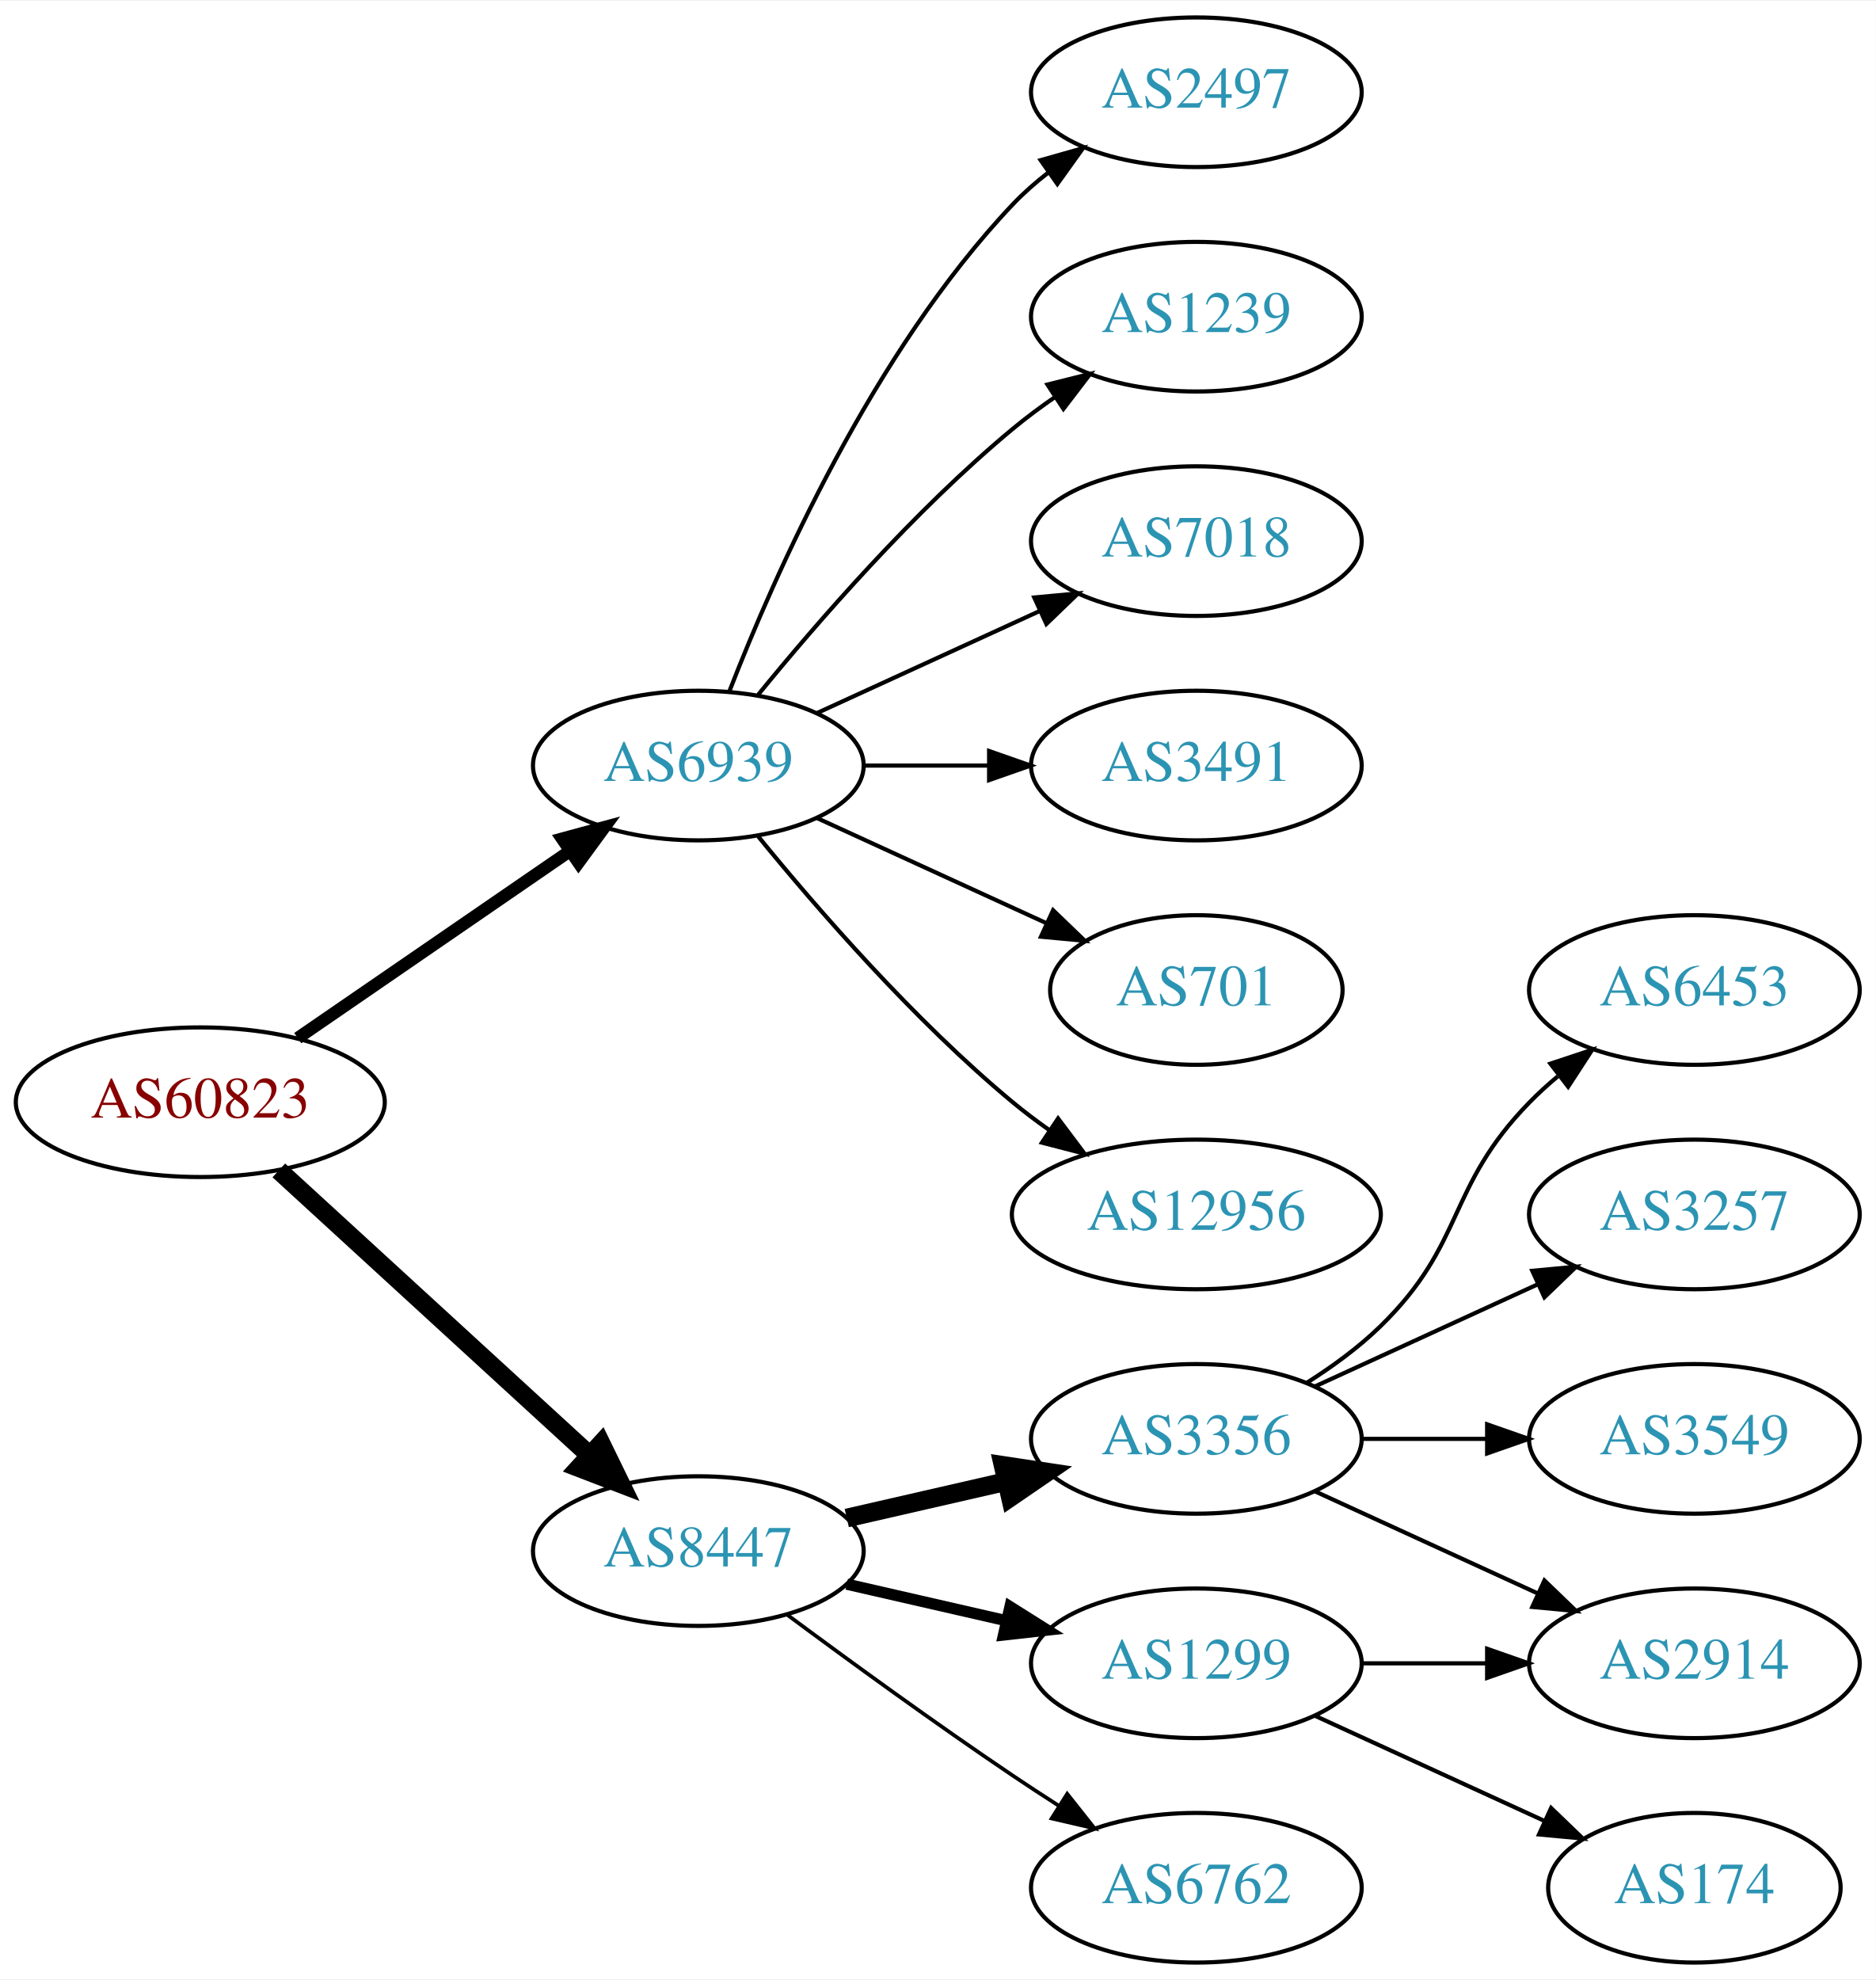
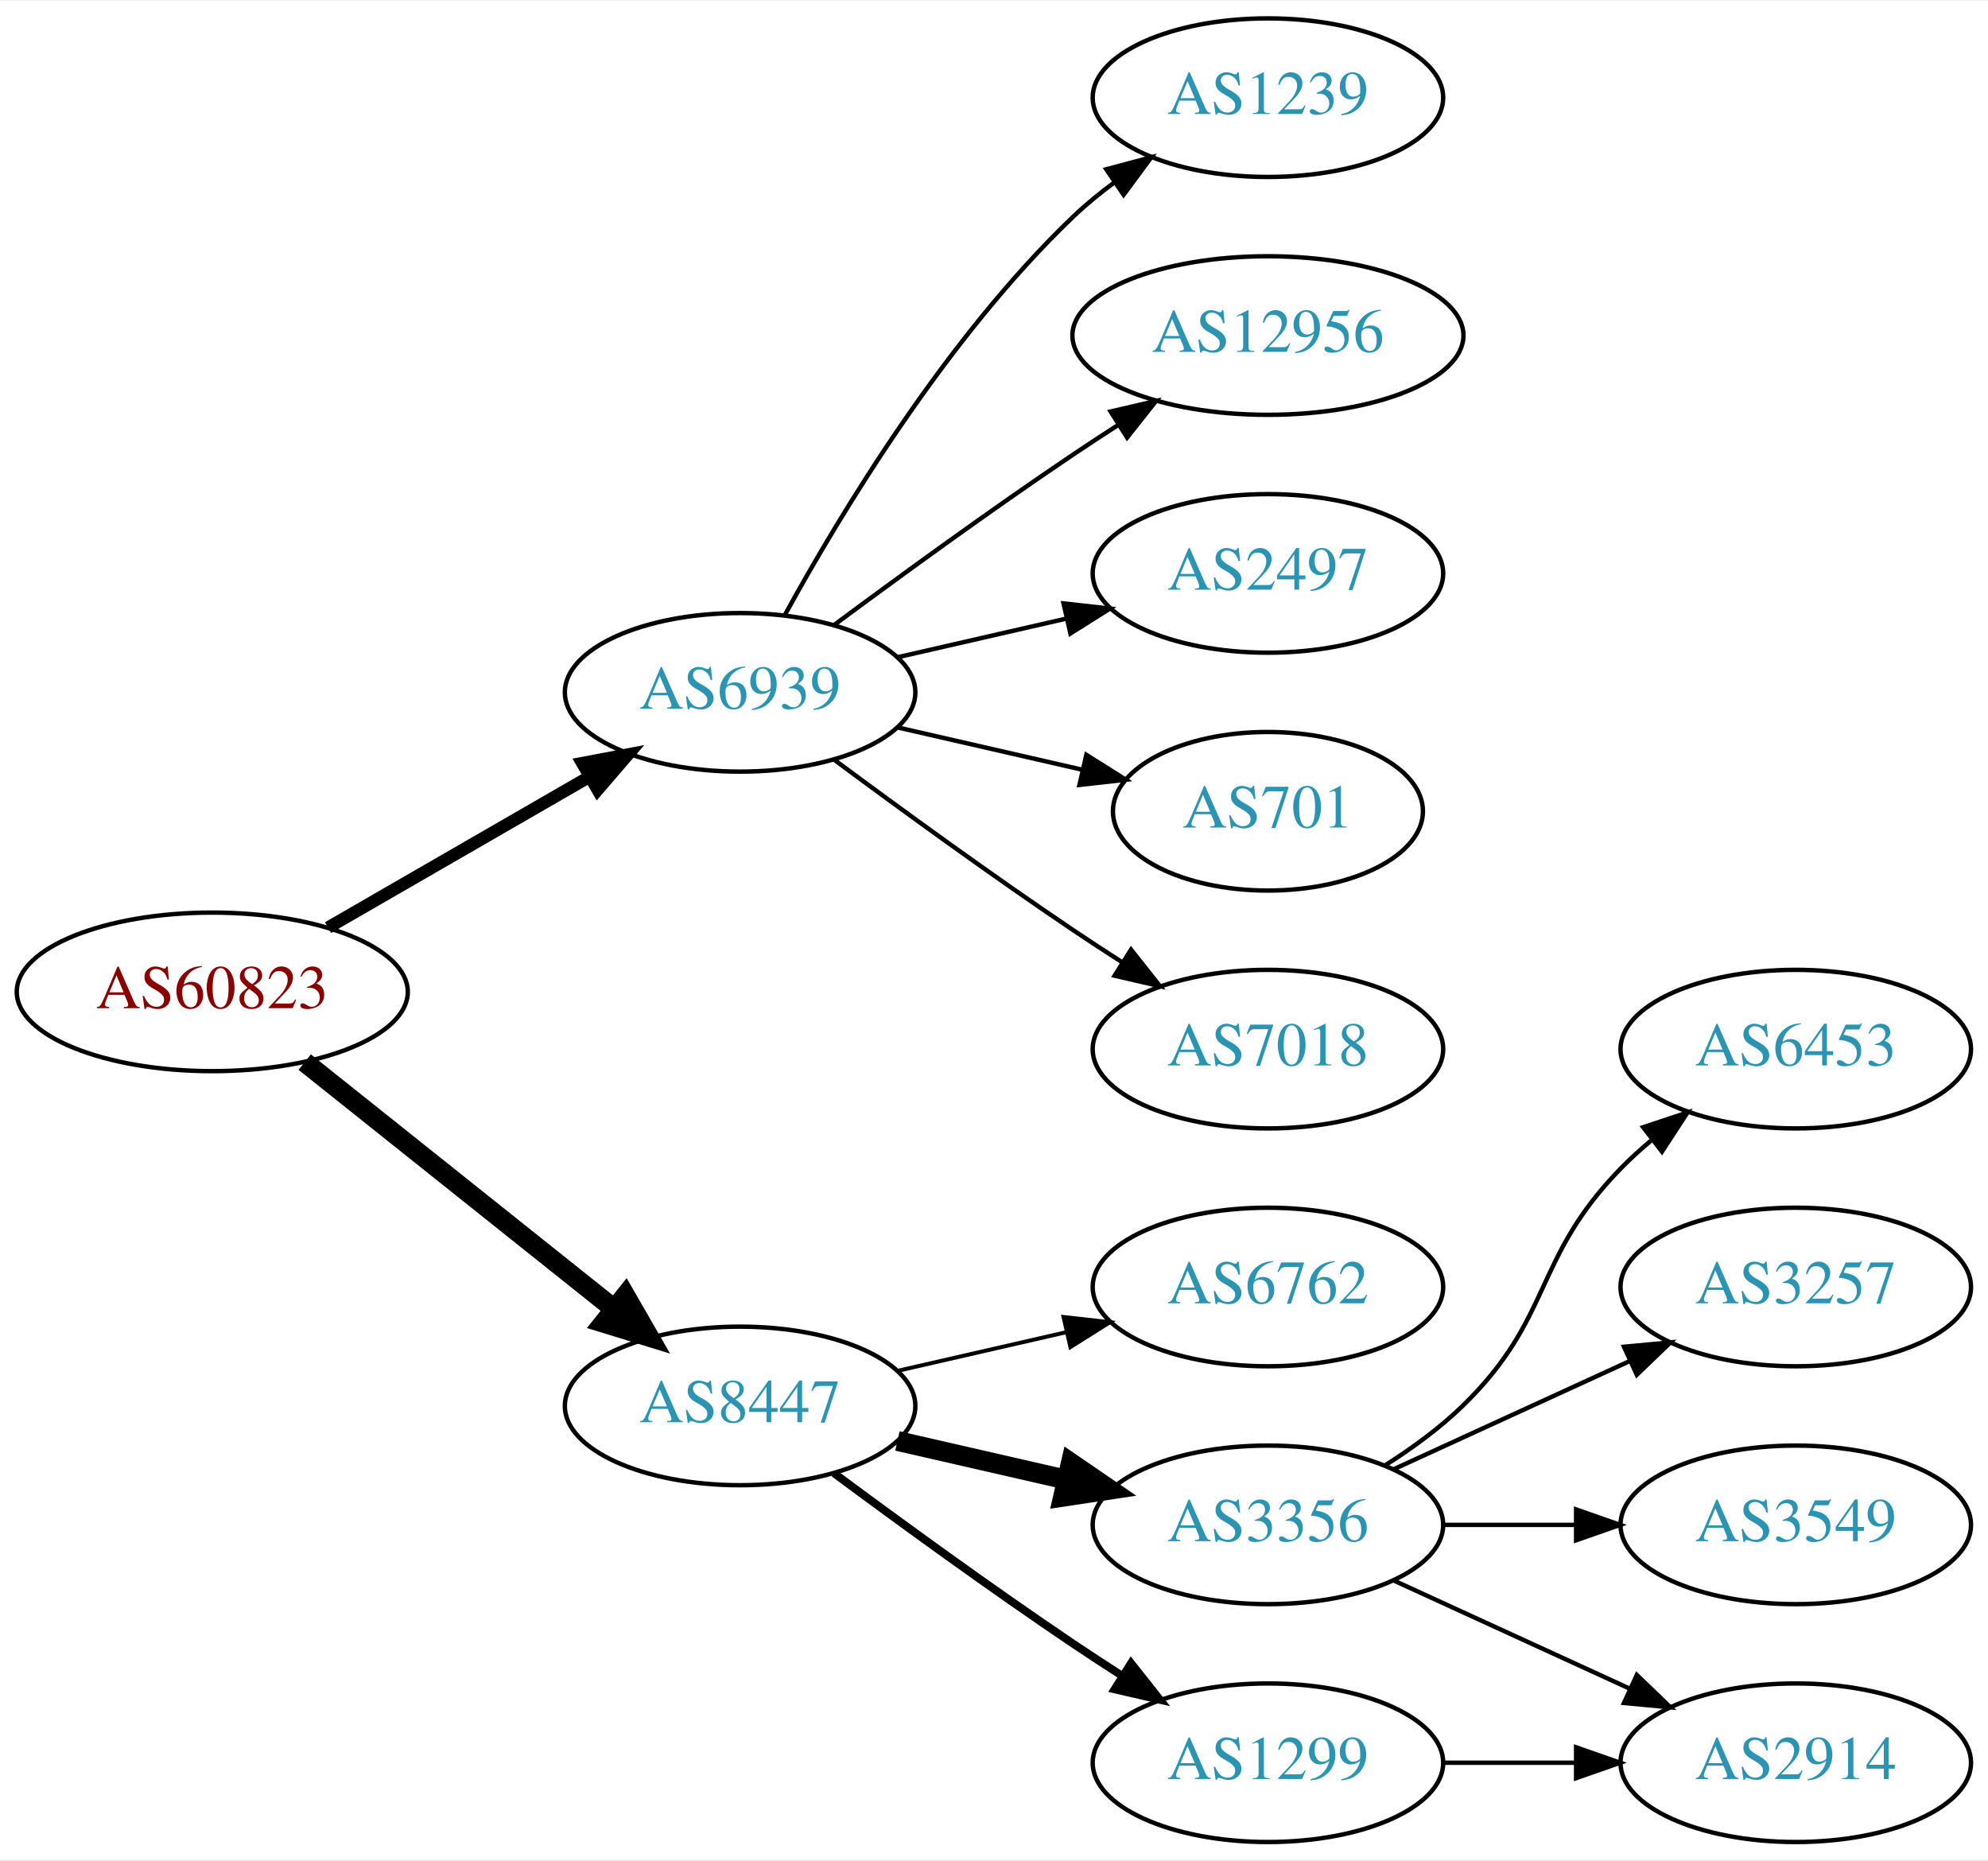
- <svg xmlns="http://www.w3.org/2000/svg" xmlns:xlink="http://www.w3.org/1999/xlink" width="451pt" height="476pt" viewBox="0.00 0.00 451.37 476.00">
-   <g id="graph0" class="graph" transform="scale(1 1) rotate(0) translate(4 472)">
-     <polygon fill="white" stroke="none" points="-4,4 -4,-472 447.37,-472 447.37,4 -4,4" />
+ <svg xmlns="http://www.w3.org/2000/svg" xmlns:xlink="http://www.w3.org/1999/xlink" width="451pt" height="422pt" viewBox="0.00 0.00 451.37 422.00">
+   <g id="graph0" class="graph" transform="scale(1 1) rotate(0) translate(4 418)">
+     <polygon fill="white" stroke="none" points="-4,4 -4,-418 447.37,-418 447.37,4 -4,4" />
    <g id="node1" class="node">
      <g id="a_node1">
        <a xlink:href="/asn/60823" xlink:title="AS60823 ~ IForce IT GmbH [AT]">
-           <ellipse fill="#ffffff" stroke="black" cx="44.196" cy="-207" rx="44.393" ry="18" />
-           <text text-anchor="middle" x="44.196" y="-203.3" font-family="Times,serif" font-size="14.00" fill="#880000">AS60823</text>
+           <ellipse fill="#ffffff" stroke="black" cx="44.196" cy="-193" rx="44.393" ry="18" />
+           <text text-anchor="middle" x="44.196" y="-189.3" font-family="Times,serif" font-size="14.00" fill="#880000">AS60823</text>
        </a>
      </g>
    </g>
    <g id="node2" class="node">
      <g id="a_node2">
        <a xlink:href="/asn/6939" xlink:title="AS6939 ~ Hurricane Electric LLC [US]">
-           <ellipse fill="#ffffff" stroke="black" cx="164.039" cy="-288" rx="39.794" ry="18" />
-           <text text-anchor="middle" x="164.039" y="-284.3" font-family="Times,serif" font-size="14.00" fill="#2c94b3">AS6939</text>
+           <ellipse fill="#ffffff" stroke="black" cx="164.039" cy="-261" rx="39.794" ry="18" />
+           <text text-anchor="middle" x="164.039" y="-257.3" font-family="Times,serif" font-size="14.00" fill="#2c94b3">AS6939</text>
        </a>
      </g>
    </g>
    <g id="edge1" class="edge">
-       <path fill="none" stroke="black" stroke-width="3" d="M67.639,-222.426C86.22,-235.198 112.781,-253.455 133.161,-267.463" />
-       <polygon fill="black" stroke="black" stroke-width="3" points="131.251,-270.398 141.475,-273.178 135.216,-264.629 131.251,-270.398" />
+       <path fill="none" stroke="black" stroke-width="2.812" d="M70.476,-207.588C87.796,-217.582 110.947,-230.941 129.763,-241.799" />
+       <polygon fill="black" stroke="black" stroke-width="2.812" points="128.196,-244.935 138.607,-246.902 131.695,-238.872 128.196,-244.935" />
    </g>
    <g id="node3" class="node">
      <g id="a_node3">
        <a xlink:href="/asn/8447" xlink:title="AS8447 ~ A1 Telekom Austria AG [AT]">
          <ellipse fill="#ffffff" stroke="black" cx="164.039" cy="-99" rx="39.794" ry="18" />
          <text text-anchor="middle" x="164.039" y="-95.3" font-family="Times,serif" font-size="14.00" fill="#2c94b3">AS8447</text>
        </a>
      </g>
    </g>
    <g id="edge2" class="edge">
-       <path fill="none" stroke="black" stroke-width="4.5" d="M63.094,-190.597C83.022,-172.333 115.38,-142.678 137.857,-122.079" />
-       <polygon fill="black" stroke="black" stroke-width="4.5" points="140.647,-124.863 145.359,-115.203 135.326,-119.057 140.647,-124.863" />
+       <path fill="none" stroke="black" stroke-width="4.5" d="M65.186,-177.054C84.518,-161.634 113.969,-138.141 135.512,-120.957" />
+       <polygon fill="black" stroke="black" stroke-width="4.5" points="137.981,-124.024 143.343,-114.71 133.071,-117.868 137.981,-124.024" />
    </g>
    <g id="node4" class="node">
      <g id="a_node4">
-         <a xlink:href="/asn/2497" xlink:title="AS2497 ~ Internet Initiative Japan Inc. [JP]">
-           <ellipse fill="#ffffff" stroke="black" cx="283.881" cy="-450" rx="39.794" ry="18" />
-           <text text-anchor="middle" x="283.881" y="-446.3" font-family="Times,serif" font-size="14.00" fill="#2c94b3">AS2497</text>
-         </a>
-       </g>
-     </g>
-     <g id="edge3" class="edge">
-       <path fill="none" stroke="black" d="M171.562,-305.994C182.312,-333.728 205.969,-387.429 239.685,-423 242.271,-425.728 245.188,-428.294 248.257,-430.677" />
-       <polygon fill="black" stroke="black" points="246.411,-433.658 256.605,-436.543 250.435,-427.93 246.411,-433.658" />
-     </g>
-     <g id="node5" class="node">
-       <g id="a_node5">
        <a xlink:href="/asn/1239" xlink:title="AS1239 ~ Sprint [US]">
          <ellipse fill="#ffffff" stroke="black" cx="283.881" cy="-396" rx="39.794" ry="18" />
          <text text-anchor="middle" x="283.881" y="-392.3" font-family="Times,serif" font-size="14.00" fill="#2c94b3">AS1239</text>
        </a>
      </g>
    </g>
+     <g id="edge3" class="edge">
+       <path fill="none" stroke="black" d="M174.28,-278.713C186.825,-301.561 211.002,-341.611 239.685,-369 242.553,-371.739 245.742,-374.347 249.051,-376.785" />
+       <polygon fill="black" stroke="black" points="247.175,-379.742 257.411,-382.477 251.114,-373.956 247.175,-379.742" />
+     </g>
+     <g id="node5" class="node">
+       <g id="a_node5">
+         <a xlink:href="/asn/12956" xlink:title="AS12956 ~ TELXIUS [ES]">
+           <ellipse fill="#ffffff" stroke="black" cx="283.881" cy="-342" rx="44.393" ry="18" />
+           <text text-anchor="middle" x="283.881" y="-338.3" font-family="Times,serif" font-size="14.00" fill="#2c94b3">AS12956</text>
+         </a>
+       </g>
+     </g>
    <g id="edge4" class="edge">
-       <path fill="none" stroke="black" d="M178.458,-305.065C192.572,-322.375 215.987,-349.345 239.685,-369 242.901,-371.668 246.402,-374.27 249.972,-376.741" />
-       <polygon fill="black" stroke="black" points="248.05,-379.666 258.329,-382.236 251.896,-373.817 248.05,-379.666" />
+       <path fill="none" stroke="black" d="M185.369,-276.277C200.231,-287.304 220.976,-302.407 239.685,-315 242.975,-317.215 246.438,-319.482 249.912,-321.715" />
+       <polygon fill="black" stroke="black" points="248.16,-324.748 258.479,-327.148 251.909,-318.837 248.16,-324.748" />
    </g>
    <g id="node6" class="node">
      <g id="a_node6">
-         <a xlink:href="/asn/7018" xlink:title="AS7018 ~ AT&amp;T Services, Inc. [US]">
-           <ellipse fill="#ffffff" stroke="black" cx="283.881" cy="-342" rx="39.794" ry="18" />
-           <text text-anchor="middle" x="283.881" y="-338.3" font-family="Times,serif" font-size="14.00" fill="#2c94b3">AS7018</text>
+         <a xlink:href="/asn/2497" xlink:title="AS2497 ~ Internet Initiative Japan Inc. [JP]">
+           <ellipse fill="#ffffff" stroke="black" cx="283.881" cy="-288" rx="39.794" ry="18" />
+           <text text-anchor="middle" x="283.881" y="-284.3" font-family="Times,serif" font-size="14.00" fill="#2c94b3">AS2497</text>
        </a>
      </g>
    </g>
    <g id="edge5" class="edge">
-       <path fill="none" stroke="black" d="M192.667,-300.661C208.624,-307.973 228.895,-317.261 246.178,-325.181" />
-       <polygon fill="black" stroke="black" points="244.876,-328.435 255.425,-329.419 247.793,-322.071 244.876,-328.435" />
+       <path fill="none" stroke="black" d="M199.758,-268.955C211.758,-271.704 225.379,-274.825 238.071,-277.733" />
+       <polygon fill="black" stroke="black" points="237.474,-281.187 248.003,-280.009 239.037,-274.364 237.474,-281.187" />
    </g>
    <g id="node7" class="node">
      <g id="a_node7">
-         <a xlink:href="/asn/3491" xlink:title="AS3491 ~ PCCW Global, Inc. [US]">
-           <ellipse fill="#ffffff" stroke="black" cx="283.881" cy="-288" rx="39.794" ry="18" />
-           <text text-anchor="middle" x="283.881" y="-284.3" font-family="Times,serif" font-size="14.00" fill="#2c94b3">AS3491</text>
-         </a>
-       </g>
-     </g>
-     <g id="edge6" class="edge">
-       <path fill="none" stroke="black" d="M203.951,-288C213.505,-288 223.854,-288 233.817,-288" />
-       <polygon fill="black" stroke="black" points="234.009,-291.5 244.009,-288 234.009,-284.5 234.009,-291.5" />
-     </g>
-     <g id="node8" class="node">
-       <g id="a_node8">
        <a xlink:href="/asn/701" xlink:title="AS701 ~ UUNET [US]">
          <ellipse fill="#ffffff" stroke="black" cx="283.881" cy="-234" rx="35.194" ry="18" />
          <text text-anchor="middle" x="283.881" y="-230.3" font-family="Times,serif" font-size="14.00" fill="#2c94b3">AS701</text>
        </a>
      </g>
    </g>
+     <g id="edge6" class="edge">
+       <path fill="none" stroke="black" d="M199.758,-253.045C212.85,-250.045 227.873,-246.604 241.513,-243.478" />
+       <polygon fill="black" stroke="black" points="242.655,-246.807 251.621,-241.162 241.091,-239.984 242.655,-246.807" />
+     </g>
+     <g id="node8" class="node">
+       <g id="a_node8">
+         <a xlink:href="/asn/7018" xlink:title="AS7018 ~ AT&amp;T Services, Inc. [US]">
+           <ellipse fill="#ffffff" stroke="black" cx="283.881" cy="-180" rx="39.794" ry="18" />
+           <text text-anchor="middle" x="283.881" y="-176.3" font-family="Times,serif" font-size="14.00" fill="#2c94b3">AS7018</text>
+         </a>
+       </g>
+     </g>
    <g id="edge7" class="edge">
-       <path fill="none" stroke="black" d="M192.667,-275.339C209.084,-267.817 230.065,-258.202 247.662,-250.139" />
-       <polygon fill="black" stroke="black" points="249.407,-253.189 257.04,-245.842 246.49,-246.826 249.407,-253.189" />
+       <path fill="none" stroke="black" d="M185.369,-245.723C200.231,-234.696 220.976,-219.593 239.685,-207 243.234,-204.611 246.984,-202.161 250.733,-199.758" />
+       <polygon fill="black" stroke="black" points="252.801,-202.591 259.381,-194.288 249.059,-196.675 252.801,-202.591" />
    </g>
    <g id="node9" class="node">
      <g id="a_node9">
-         <a xlink:href="/asn/12956" xlink:title="AS12956 ~ TELXIUS [ES]">
-           <ellipse fill="#ffffff" stroke="black" cx="283.881" cy="-180" rx="44.393" ry="18" />
-           <text text-anchor="middle" x="283.881" y="-176.3" font-family="Times,serif" font-size="14.00" fill="#2c94b3">AS12956</text>
+         <a xlink:href="/asn/6762" xlink:title="AS6762 ~ TELECOM ITALIA SPARKLE S.p.A. [IT]">
+           <ellipse fill="#ffffff" stroke="black" cx="283.881" cy="-126" rx="39.794" ry="18" />
+           <text text-anchor="middle" x="283.881" y="-122.3" font-family="Times,serif" font-size="14.00" fill="#2c94b3">AS6762</text>
        </a>
      </g>
    </g>
    <g id="edge8" class="edge">
-       <path fill="none" stroke="black" d="M178.458,-270.935C192.572,-253.625 215.987,-226.655 239.685,-207 242.423,-204.729 245.367,-202.506 248.384,-200.37" />
-       <polygon fill="black" stroke="black" points="250.61,-203.092 256.973,-194.621 246.716,-197.275 250.61,-203.092" />
+       <path fill="none" stroke="black" stroke-width="0.9" d="M199.758,-106.955C211.758,-109.704 225.379,-112.825 238.071,-115.733" />
+       <polygon fill="black" stroke="black" stroke-width="0.9" points="237.474,-119.187 248.003,-118.009 239.037,-112.364 237.474,-119.187" />
    </g>
    <g id="node10" class="node">
      <g id="a_node10">
        <a xlink:href="/asn/3356" xlink:title="AS3356 ~ Level 3 Parent, LLC [US]">
-           <ellipse fill="#ffffff" stroke="black" cx="283.881" cy="-126" rx="39.794" ry="18" />
-           <text text-anchor="middle" x="283.881" y="-122.3" font-family="Times,serif" font-size="14.00" fill="#2c94b3">AS3356</text>
+           <ellipse fill="#ffffff" stroke="black" cx="283.881" cy="-72" rx="39.794" ry="18" />
+           <text text-anchor="middle" x="283.881" y="-68.3" font-family="Times,serif" font-size="14.00" fill="#2c94b3">AS3356</text>
        </a>
      </g>
    </g>
    <g id="edge9" class="edge">
-       <path fill="none" stroke="black" stroke-width="4.5" d="M199.758,-106.955C211.758,-109.704 225.379,-112.825 238.071,-115.733" />
-       <polygon fill="black" stroke="black" stroke-width="4.5" points="237.376,-119.613 248.003,-118.009 239.135,-111.937 237.376,-119.613" />
+       <path fill="none" stroke="black" stroke-width="4.5" d="M199.758,-91.045C211.758,-88.296 225.379,-85.175 238.071,-82.267" />
+       <polygon fill="black" stroke="black" stroke-width="4.5" points="239.135,-86.063 248.003,-79.991 237.376,-78.387 239.135,-86.063" />
    </g>
    <g id="node11" class="node">
      <g id="a_node11">
        <a xlink:href="/asn/1299" xlink:title="AS1299 ~ Telia Carrier [EU]">
-           <ellipse fill="#ffffff" stroke="black" cx="283.881" cy="-72" rx="39.794" ry="18" />
-           <text text-anchor="middle" x="283.881" y="-68.3" font-family="Times,serif" font-size="14.00" fill="#2c94b3">AS1299</text>
+           <ellipse fill="#ffffff" stroke="black" cx="283.881" cy="-18" rx="39.794" ry="18" />
+           <text text-anchor="middle" x="283.881" y="-14.3" font-family="Times,serif" font-size="14.00" fill="#2c94b3">AS1299</text>
        </a>
      </g>
    </g>
    <g id="edge10" class="edge">
-       <path fill="none" stroke="black" stroke-width="2.7" d="M199.758,-91.045C211.758,-88.296 225.379,-85.175 238.071,-82.267" />
-       <polygon fill="black" stroke="black" stroke-width="2.7" points="239.037,-85.636 248.003,-79.991 237.474,-78.813 239.037,-85.636" />
+       <path fill="none" stroke="black" stroke-width="1.8" d="M185.369,-83.723C200.231,-72.696 220.976,-57.593 239.685,-45 243.234,-42.611 246.984,-40.161 250.733,-37.758" />
+       <polygon fill="black" stroke="black" stroke-width="1.8" points="252.801,-40.591 259.381,-32.288 249.059,-34.675 252.801,-40.591" />
    </g>
    <g id="node12" class="node">
      <g id="a_node12">
-         <a xlink:href="/asn/6762" xlink:title="AS6762 ~ TELECOM ITALIA SPARKLE S.p.A. [IT]">
-           <ellipse fill="#ffffff" stroke="black" cx="283.881" cy="-18" rx="39.794" ry="18" />
-           <text text-anchor="middle" x="283.881" y="-14.3" font-family="Times,serif" font-size="14.00" fill="#2c94b3">AS6762</text>
+         <a xlink:href="/asn/6453" xlink:title="AS6453 ~ TATA COMMUNICATIONS (AMERICA) INC [US]">
+           <ellipse fill="#ffffff" stroke="black" cx="403.724" cy="-180" rx="39.794" ry="18" />
+           <text text-anchor="middle" x="403.724" y="-176.3" font-family="Times,serif" font-size="14.00" fill="#2c94b3">AS6453</text>
        </a>
      </g>
    </g>
    <g id="edge11" class="edge">
-       <path fill="none" stroke="black" stroke-width="0.9" d="M185.369,-83.723C200.231,-72.696 220.976,-57.593 239.685,-45 243.234,-42.611 246.984,-40.161 250.733,-37.758" />
-       <polygon fill="black" stroke="black" stroke-width="0.9" points="252.801,-40.591 259.381,-32.288 249.059,-34.675 252.801,-40.591" />
+       <path fill="none" stroke="black" d="M310.41,-85.462C316.573,-89.362 322.875,-93.948 328.077,-99 348.771,-119.094 343.905,-132.383 364.077,-153 366.17,-155.139 368.453,-157.218 370.83,-159.21" />
+       <polygon fill="black" stroke="black" points="369.074,-162.275 379.13,-165.611 373.349,-156.732 369.074,-162.275" />
    </g>
    <g id="node13" class="node">
      <g id="a_node13">
-         <a xlink:href="/asn/6453" xlink:title="AS6453 ~ TATA COMMUNICATIONS (AMERICA) INC [US]">
-           <ellipse fill="#ffffff" stroke="black" cx="403.724" cy="-234" rx="39.794" ry="18" />
-           <text text-anchor="middle" x="403.724" y="-230.3" font-family="Times,serif" font-size="14.00" fill="#2c94b3">AS6453</text>
+         <a xlink:href="/asn/3257" xlink:title="AS3257 ~ GTT [DE]">
+           <ellipse fill="#ffffff" stroke="black" cx="403.724" cy="-126" rx="39.794" ry="18" />
+           <text text-anchor="middle" x="403.724" y="-122.3" font-family="Times,serif" font-size="14.00" fill="#2c94b3">AS3257</text>
        </a>
      </g>
    </g>
    <g id="edge12" class="edge">
-       <path fill="none" stroke="black" d="M310.41,-139.462C316.573,-143.362 322.875,-147.948 328.077,-153 348.771,-173.094 343.905,-186.383 364.077,-207 366.17,-209.139 368.453,-211.218 370.83,-213.21" />
-       <polygon fill="black" stroke="black" points="369.074,-216.275 379.13,-219.611 373.349,-210.732 369.074,-216.275" />
+       <path fill="none" stroke="black" d="M312.51,-84.661C328.467,-91.973 348.738,-101.261 366.02,-109.181" />
+       <polygon fill="black" stroke="black" points="364.719,-112.435 375.268,-113.419 367.635,-106.071 364.719,-112.435" />
    </g>
    <g id="node14" class="node">
      <g id="a_node14">
-         <a xlink:href="/asn/2914" xlink:title="AS2914 ~ NTT America, Inc. [US]">
+         <a xlink:href="/asn/3549" xlink:title="AS3549 ~ Level 3 Parent, LLC [US]">
          <ellipse fill="#ffffff" stroke="black" cx="403.724" cy="-72" rx="39.794" ry="18" />
-           <text text-anchor="middle" x="403.724" y="-68.3" font-family="Times,serif" font-size="14.00" fill="#2c94b3">AS2914</text>
+           <text text-anchor="middle" x="403.724" y="-68.3" font-family="Times,serif" font-size="14.00" fill="#2c94b3">AS3549</text>
        </a>
      </g>
    </g>
    <g id="edge13" class="edge">
-       <path fill="none" stroke="black" d="M312.51,-113.339C328.467,-106.027 348.738,-96.739 366.02,-88.819" />
-       <polygon fill="black" stroke="black" points="367.635,-91.929 375.268,-84.581 364.719,-85.565 367.635,-91.929" />
+       <path fill="none" stroke="black" d="M323.794,-72C333.347,-72 343.697,-72 353.659,-72" />
+       <polygon fill="black" stroke="black" points="353.852,-75.5 363.852,-72 353.852,-68.5 353.852,-75.5" />
    </g>
    <g id="node15" class="node">
      <g id="a_node15">
-         <a xlink:href="/asn/3257" xlink:title="AS3257 ~ GTT [DE]">
-           <ellipse fill="#ffffff" stroke="black" cx="403.724" cy="-180" rx="39.794" ry="18" />
-           <text text-anchor="middle" x="403.724" y="-176.3" font-family="Times,serif" font-size="14.00" fill="#2c94b3">AS3257</text>
+         <a xlink:href="/asn/2914" xlink:title="AS2914 ~ NTT America, Inc. [US]">
+           <ellipse fill="#ffffff" stroke="black" cx="403.724" cy="-18" rx="39.794" ry="18" />
+           <text text-anchor="middle" x="403.724" y="-14.3" font-family="Times,serif" font-size="14.00" fill="#2c94b3">AS2914</text>
        </a>
      </g>
    </g>
    <g id="edge14" class="edge">
-       <path fill="none" stroke="black" d="M312.51,-138.661C328.467,-145.973 348.738,-155.261 366.02,-163.181" />
-       <polygon fill="black" stroke="black" points="364.719,-166.435 375.268,-167.419 367.635,-160.071 364.719,-166.435" />
-     </g>
-     <g id="node16" class="node">
-       <g id="a_node16">
-         <a xlink:href="/asn/3549" xlink:title="AS3549 ~ Level 3 Parent, LLC [US]">
-           <ellipse fill="#ffffff" stroke="black" cx="403.724" cy="-126" rx="39.794" ry="18" />
-           <text text-anchor="middle" x="403.724" y="-122.3" font-family="Times,serif" font-size="14.00" fill="#2c94b3">AS3549</text>
-         </a>
-       </g>
+       <path fill="none" stroke="black" d="M312.51,-59.339C328.467,-52.027 348.738,-42.739 366.02,-34.819" />
+       <polygon fill="black" stroke="black" points="367.635,-37.929 375.268,-30.581 364.719,-31.565 367.635,-37.929" />
    </g>
    <g id="edge15" class="edge">
-       <path fill="none" stroke="black" d="M323.794,-126C333.347,-126 343.697,-126 353.659,-126" />
-       <polygon fill="black" stroke="black" points="353.852,-129.5 363.852,-126 353.852,-122.5 353.852,-129.5" />
-     </g>
-     <g id="edge17" class="edge">
-       <path fill="none" stroke="black" d="M323.794,-72C333.347,-72 343.697,-72 353.659,-72" />
-       <polygon fill="black" stroke="black" points="353.852,-75.5 363.852,-72 353.852,-68.5 353.852,-75.5" />
-     </g>
-     <g id="node17" class="node">
-       <g id="a_node17">
-         <a xlink:href="/asn/174" xlink:title="AS174 ~ Cogent Communications [US]">
-           <ellipse fill="#ffffff" stroke="black" cx="403.724" cy="-18" rx="35.194" ry="18" />
-           <text text-anchor="middle" x="403.724" y="-14.3" font-family="Times,serif" font-size="14.00" fill="#2c94b3">AS174</text>
-         </a>
-       </g>
-     </g>
-     <g id="edge16" class="edge">
-       <path fill="none" stroke="black" d="M312.51,-59.339C328.926,-51.817 349.908,-42.202 367.505,-34.139" />
-       <polygon fill="black" stroke="black" points="369.249,-37.189 376.882,-29.842 366.333,-30.826 369.249,-37.189" />
+       <path fill="none" stroke="black" d="M323.794,-18C333.347,-18 343.697,-18 353.659,-18" />
+       <polygon fill="black" stroke="black" points="353.852,-21.5 363.852,-18 353.852,-14.5 353.852,-21.5" />
    </g>
  </g>
</svg>
